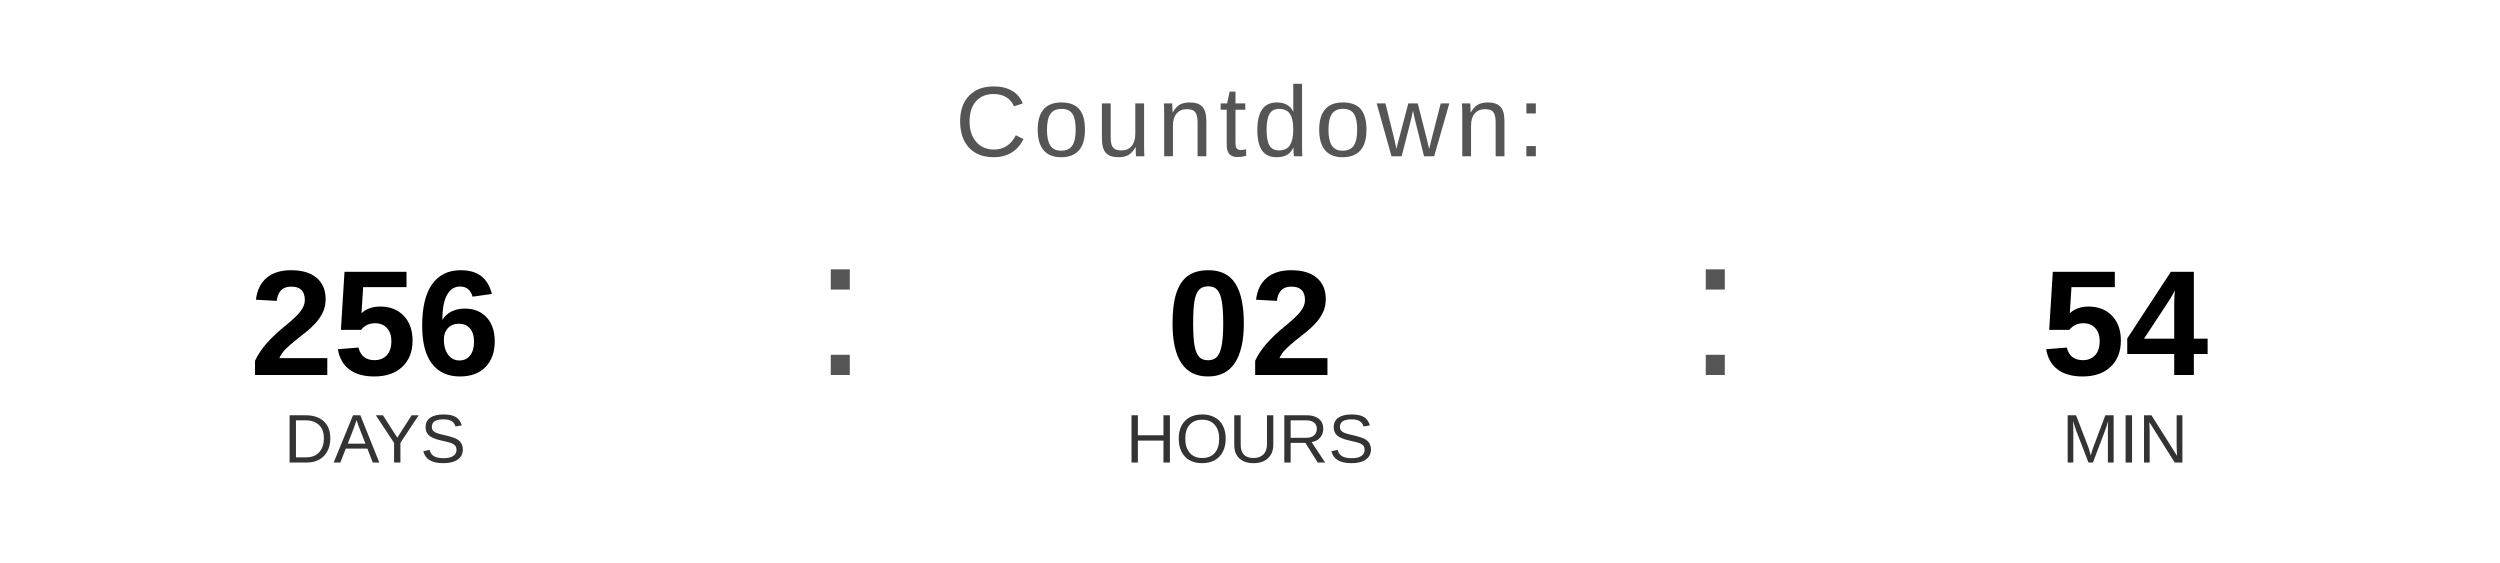
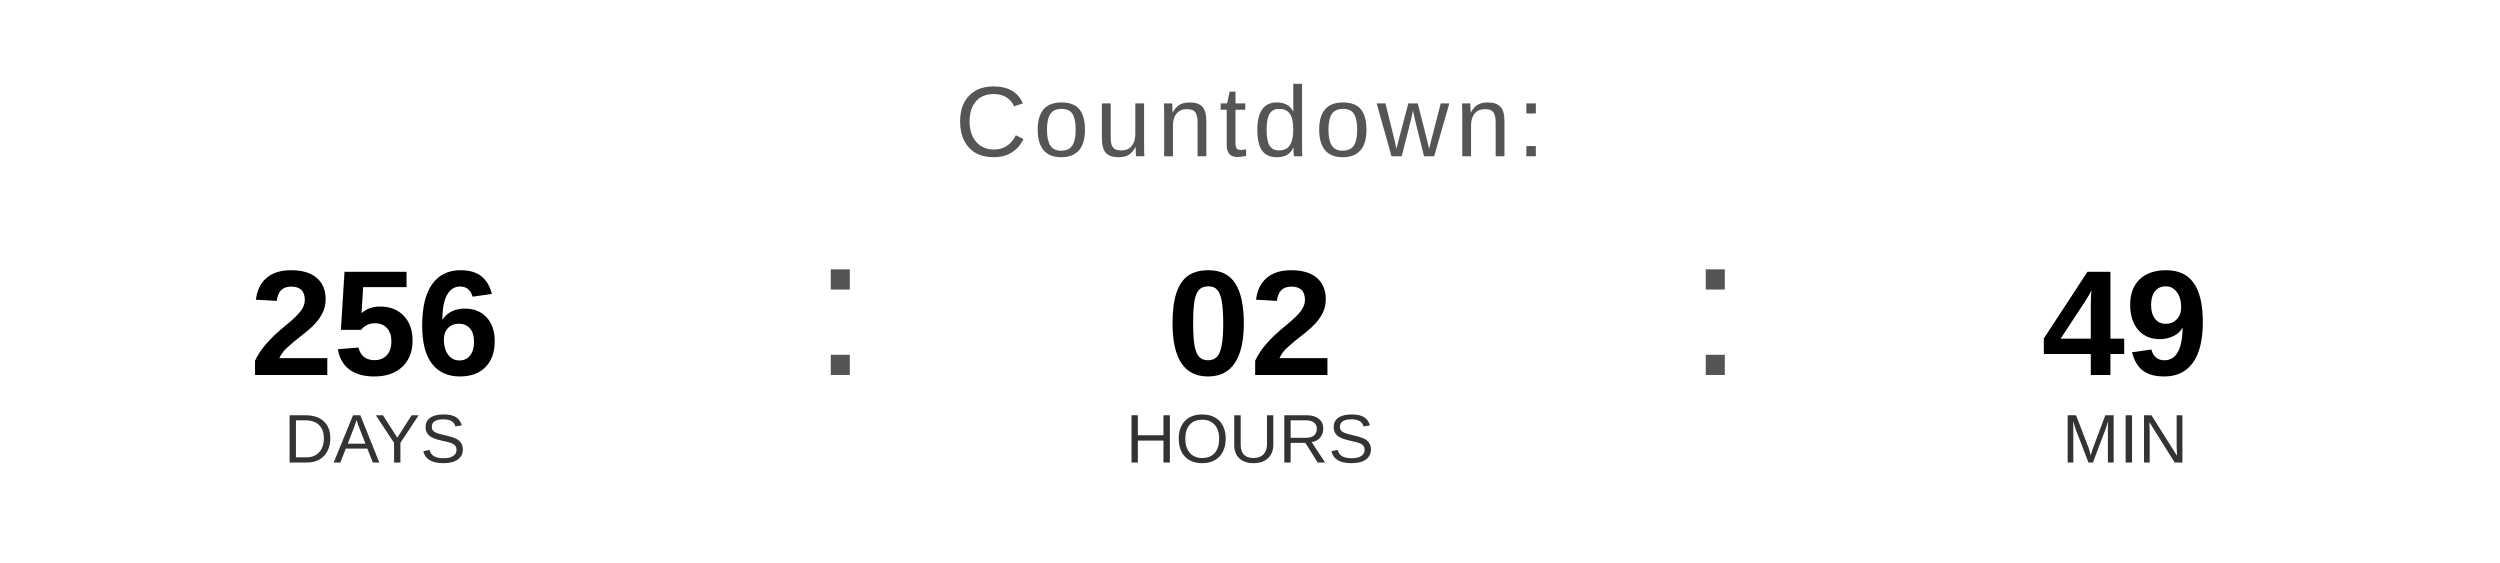
<svg xmlns="http://www.w3.org/2000/svg" width="400" height="90" viewBox="0 0 400 90">
  <text x="200" y="25" font-family="Arial, Helvetica, sans-serif" font-size="16" fill="#555555" text-anchor="middle" letter-spacing="1">
    Countdown:
  </text>
  <text x="60" y="60" font-family="Arial, Helvetica, sans-serif" font-size="24" font-weight="bold" fill="#000000" text-anchor="middle">256</text>
  <text x="60" y="74" font-family="Arial, Helvetica, sans-serif" font-size="11" fill="#333333" text-anchor="middle">DAYS</text>
  <text x="130" y="60" font-family="Arial, sans-serif" font-size="32" fill="#555555">:</text>
  <text x="200" y="60" font-family="Arial, Helvetica, sans-serif" font-size="24" font-weight="bold" fill="#000000" text-anchor="middle">02</text>
  <text x="200" y="74" font-family="Arial, Helvetica, sans-serif" font-size="11" fill="#333333" text-anchor="middle">HOURS</text>
  <text x="270" y="60" font-family="Arial, sans-serif" font-size="32" fill="#555555">:</text>
-   <text x="340" y="60" font-family="Arial, Helvetica, sans-serif" font-size="24" font-weight="bold" fill="#000000" text-anchor="middle">54</text>
+   <text x="340" y="60" font-family="Arial, Helvetica, sans-serif" font-size="24" font-weight="bold" fill="#000000" text-anchor="middle">49</text>
  <text x="340" y="74" font-family="Arial, Helvetica, sans-serif" font-size="11" fill="#333333" text-anchor="middle">MIN</text>
</svg>
